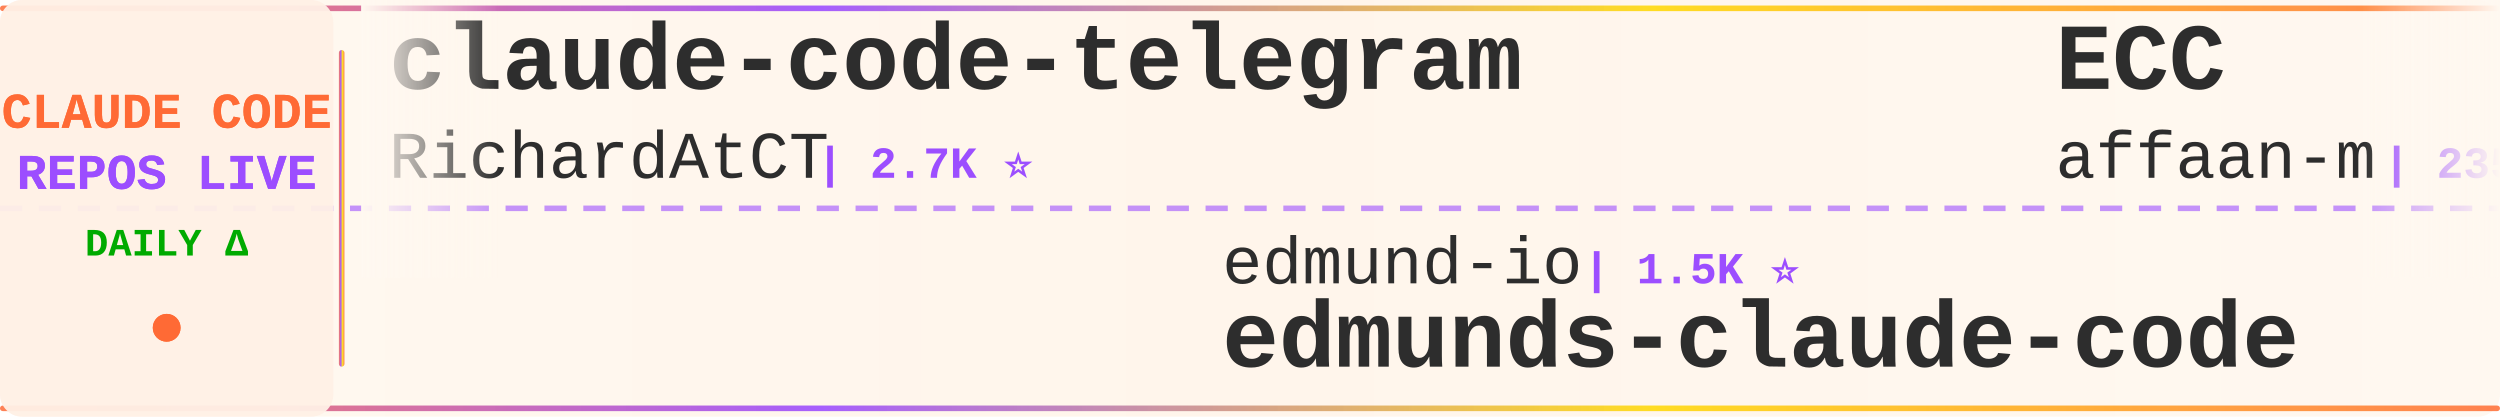
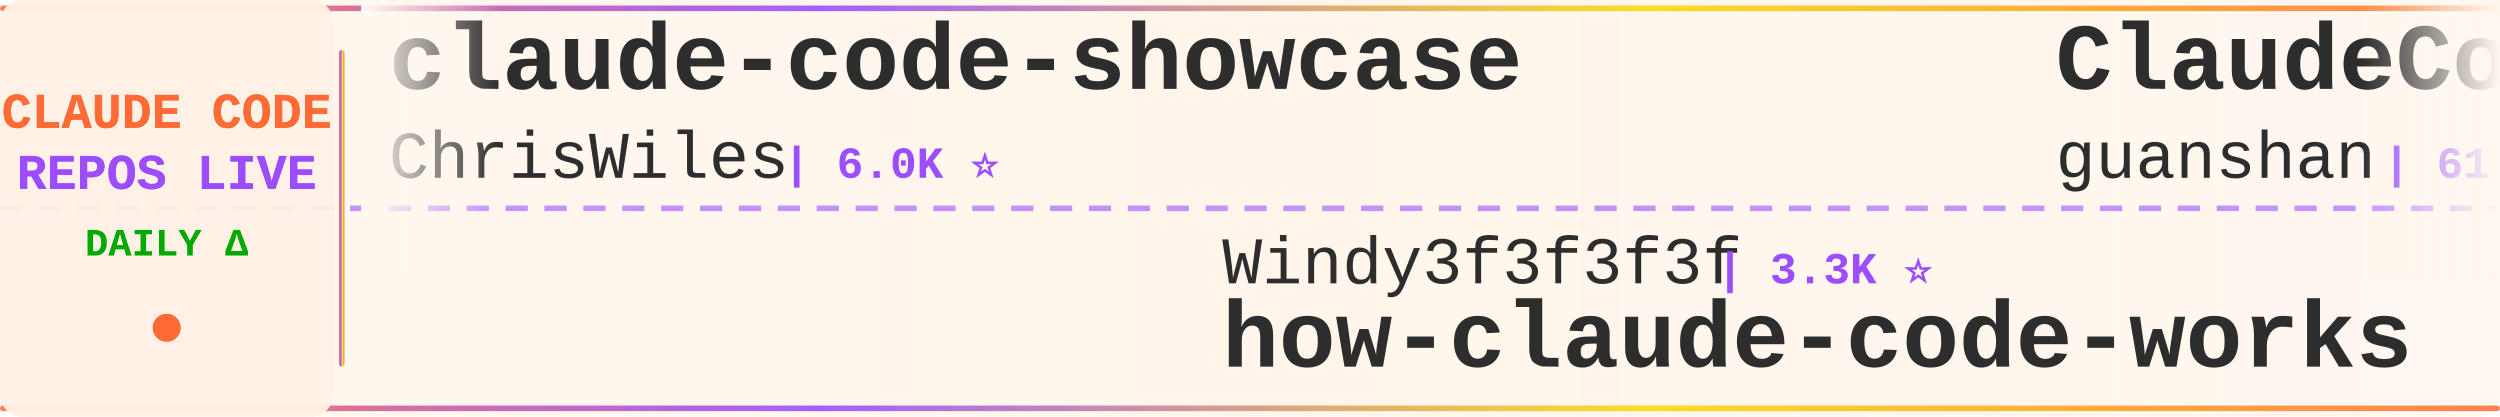
<svg xmlns="http://www.w3.org/2000/svg" width="900" height="150">
  <defs>
    <linearGradient id="tickerBg" x1="0%" y1="0%" x2="100%" y2="0%">
      <stop offset="0%" style="stop-color:#fff8f0;stop-opacity:0.98" />
      <stop offset="50%" style="stop-color:#fff5eb;stop-opacity:1" />
      <stop offset="100%" style="stop-color:#fff8f0;stop-opacity:0.98" />
    </linearGradient>
    <linearGradient id="borderGrad" x1="0%" y1="0%" x2="100%" y2="0%">
      <stop offset="0%" style="stop-color:#FF6B35;stop-opacity:0.85">
        <animate attributeName="stop-opacity" values="0.85;1;0.85" dur="2s" repeatCount="indefinite" />
      </stop>
      <stop offset="33%" style="stop-color:#9C4EFF;stop-opacity:0.9">
        <animate attributeName="stop-opacity" values="0.9;1;0.9" dur="2.2s" repeatCount="indefinite" />
      </stop>
      <stop offset="66%" style="stop-color:#FFD700;stop-opacity:0.85">
        <animate attributeName="stop-opacity" values="0.85;1;0.85" dur="1.8s" repeatCount="indefinite" />
      </stop>
      <stop offset="100%" style="stop-color:#FF6B35;stop-opacity:0.85">
        <animate attributeName="stop-opacity" values="0.85;1;0.85" dur="2s" repeatCount="indefinite" />
      </stop>
    </linearGradient>
    <filter id="textGlow">
      <feGaussianBlur stdDeviation="0.15" result="coloredBlur" />
      <feMerge>
        <feMergeNode in="coloredBlur" />
        <feMergeNode in="SourceGraphic" />
      </feMerge>
    </filter>
    <filter id="metricGlow">
      <feGaussianBlur stdDeviation="0.2" result="coloredBlur" />
      <feMerge>
        <feMergeNode in="coloredBlur" />
        <feMergeNode in="SourceGraphic" />
      </feMerge>
    </filter>
    <linearGradient id="leftFade" x1="0%" y1="0%" x2="100%" y2="0%">
      <stop offset="0%" style="stop-color:#fff8f0;stop-opacity:1" />
      <stop offset="100%" style="stop-color:#fff8f0;stop-opacity:0" />
    </linearGradient>
    <linearGradient id="rightFade" x1="0%" y1="0%" x2="100%" y2="0%">
      <stop offset="0%" style="stop-color:#fff8f0;stop-opacity:0" />
      <stop offset="100%" style="stop-color:#fff8f0;stop-opacity:1" />
    </linearGradient>
  </defs>
  <rect width="900" height="150" fill="url(#tickerBg)" rx="8" />
  <rect x="0" y="2" width="900" height="2" fill="url(#borderGrad)" rx="1" />
  <rect x="0" y="146" width="900" height="2" fill="url(#borderGrad)" rx="1" />
  <line x1="0" y1="75" x2="900" y2="75" stroke="#9C4EFF" stroke-width="2" stroke-dasharray="8 6" opacity="0.6" />
  <rect x="0" y="0" width="120" height="150" fill="#fff0e6" opacity="0.95" rx="8" />
  <text x="60" y="46" font-family="'Courier New', monospace" font-size="18" font-weight="bold" fill="#FF6B35" text-anchor="middle" filter="url(#textGlow)">
    CLAUDE CODE
  </text>
  <text x="60" y="68" font-family="'Courier New', monospace" font-size="18" font-weight="bold" fill="#9C4EFF" text-anchor="middle" filter="url(#textGlow)">
    REPOS LIVE
  </text>
  <text x="60" y="92" font-family="'Courier New', monospace" font-size="14" font-weight="bold" fill="#00aa00" text-anchor="middle">
    DAILY Δ
  </text>
  <circle cx="60" cy="118" r="5" fill="#FF6B35" filter="url(#metricGlow)">
    <animate attributeName="r" values="4;6;4" dur="1.5s" repeatCount="indefinite" />
    <animate attributeName="opacity" values="0.6;1;0.6" dur="1.5s" repeatCount="indefinite" />
  </circle>
  <rect x="122" y="18" width="2" height="114" fill="url(#borderGrad)" rx="1" />
  <clipPath id="tickerClip">
    <rect x="130" y="0" width="770" height="150" />
  </clipPath>
  <g clip-path="url(#tickerClip)">
    <g id="tickerItems">
      <animateTransform attributeName="transform" attributeType="XML" type="translate" from="0 0" to="-3000 0" dur="54s" repeatCount="indefinite" />
      <g transform="translate(0, 0)">
-         <text x="140" y="32" font-family="'Courier New', monospace" font-size="34" font-weight="bold" fill="#2d2d2d">claude-code-telegram</text>
-         <text x="140" y="64" font-family="'Courier New', monospace" font-size="24" font-weight="normal" fill="#2d2d2d" opacity="1.0">RichardAtCT</text>
-         <text x="294" y="64" font-family="'Courier New', monospace" font-size="16" font-weight="bold" fill="#9C4EFF"> | 2.7K ⭐</text>
-       </g>
-       <g transform="translate(300, 0)">
-         <text x="140" y="102" font-family="'Courier New', monospace" font-size="24" font-weight="normal" fill="#2d2d2d" opacity="1.0">edmund-io</text>
-         <text x="270" y="102" font-family="'Courier New', monospace" font-size="16" font-weight="bold" fill="#9C4EFF"> | 1.5K ⭐</text>
-         <text x="140" y="132" font-family="'Courier New', monospace" font-size="34" font-weight="bold" fill="#2d2d2d">edmunds-claude-code</text>
-       </g>
-       <g transform="translate(600, 0)">
-         <text x="140" y="32" font-family="'Courier New', monospace" font-size="34" font-weight="bold" fill="#2d2d2d">ECC</text>
-         <text x="140" y="64" font-family="'Courier New', monospace" font-size="24" font-weight="normal" fill="#2d2d2d" opacity="1.0">affaan-m</text>
-         <text x="258" y="64" font-family="'Courier New', monospace" font-size="16" font-weight="bold" fill="#9C4EFF"> | 235.5K ⭐ +67</text>
-       </g>
-       <g transform="translate(900, 0)">
-         <text x="140" y="102" font-family="'Courier New', monospace" font-size="24" font-weight="normal" fill="#2d2d2d" opacity="1.0">feiskyer</text>
-         <text x="258" y="102" font-family="'Courier New', monospace" font-size="16" font-weight="bold" fill="#9C4EFF"> | 1.6K ⭐</text>
-         <text x="140" y="132" font-family="'Courier New', monospace" font-size="34" font-weight="bold" fill="#2d2d2d">claude-code-settings</text>
-       </g>
-       <g transform="translate(1200, 0)">
-         <text x="140" y="32" font-family="'Courier New', monospace" font-size="34" font-weight="bold" fill="#2d2d2d">Dive-into-Claude-Code</text>
-         <text x="140" y="64" font-family="'Courier New', monospace" font-size="24" font-weight="normal" fill="#2d2d2d" opacity="1.0">VILA-Lab</text>
-         <text x="258" y="64" font-family="'Courier New', monospace" font-size="16" font-weight="bold" fill="#9C4EFF"> | 2.0K ⭐</text>
-       </g>
-       <g transform="translate(1500, 0)">
-         <text x="140" y="102" font-family="'Courier New', monospace" font-size="24" font-weight="normal" fill="#2d2d2d" opacity="1.0">chauncygu</text>
-         <text x="270" y="102" font-family="'Courier New', monospace" font-size="16" font-weight="bold" fill="#9C4EFF"> | 2.8K ⭐</text>
-         <text x="140" y="132" font-family="'Courier New', monospace" font-size="34" font-weight="bold" fill="#2d2d2d">collection-claude-code-s...</text>
-       </g>
-       <g transform="translate(1800, 0)">
        <text x="140" y="32" font-family="'Courier New', monospace" font-size="34" font-weight="bold" fill="#2d2d2d">claude-code-showcase</text>
        <text x="140" y="64" font-family="'Courier New', monospace" font-size="24" font-weight="normal" fill="#2d2d2d" opacity="1.0">ChrisWiles</text>
        <text x="282" y="64" font-family="'Courier New', monospace" font-size="16" font-weight="bold" fill="#9C4EFF"> | 6.0K ⭐</text>
      </g>
+       <g transform="translate(300, 0)">
+         <text x="140" y="102" font-family="'Courier New', monospace" font-size="24" font-weight="normal" fill="#2d2d2d" opacity="1.0">Windy3f3f3f3f</text>
+         <text x="318" y="102" font-family="'Courier New', monospace" font-size="16" font-weight="bold" fill="#9C4EFF"> | 3.3K ⭐</text>
+         <text x="140" y="132" font-family="'Courier New', monospace" font-size="34" font-weight="bold" fill="#2d2d2d">how-claude-code-works</text>
+       </g>
+       <g transform="translate(600, 0)">
+         <text x="140" y="32" font-family="'Courier New', monospace" font-size="34" font-weight="bold" fill="#2d2d2d">ClaudeCode</text>
+         <text x="140" y="64" font-family="'Courier New', monospace" font-size="24" font-weight="normal" fill="#2d2d2d" opacity="1.0">guanshan</text>
+         <text x="258" y="64" font-family="'Courier New', monospace" font-size="16" font-weight="bold" fill="#9C4EFF"> | 61 ⭐</text>
+       </g>
+       <g transform="translate(900, 0)">
+         <text x="140" y="102" font-family="'Courier New', monospace" font-size="24" font-weight="normal" fill="#2d2d2d" opacity="1.0">Chachamaru127</text>
+         <text x="318" y="102" font-family="'Courier New', monospace" font-size="16" font-weight="bold" fill="#9C4EFF"> | 3.0K ⭐ +1</text>
+         <text x="140" y="132" font-family="'Courier New', monospace" font-size="34" font-weight="bold" fill="#2d2d2d">claude-code-harness</text>
+       </g>
+       <g transform="translate(1200, 0)">
+         <text x="140" y="32" font-family="'Courier New', monospace" font-size="34" font-weight="bold" fill="#2d2d2d">Claude-Code</text>
+         <text x="140" y="64" font-family="'Courier New', monospace" font-size="24" font-weight="normal" fill="#2d2d2d" opacity="1.0">pengchengneo</text>
+         <text x="306" y="64" font-family="'Courier New', monospace" font-size="16" font-weight="bold" fill="#9C4EFF"> | 1.7K ⭐ +1</text>
+       </g>
+       <g transform="translate(1500, 0)">
+         <text x="140" y="102" font-family="'Courier New', monospace" font-size="24" font-weight="normal" fill="#2d2d2d" opacity="1.0">musistudio</text>
+         <text x="282" y="102" font-family="'Courier New', monospace" font-size="16" font-weight="bold" fill="#9C4EFF"> | 36.3K ⭐ +2</text>
+         <text x="140" y="132" font-family="'Courier New', monospace" font-size="34" font-weight="bold" fill="#2d2d2d">claude-code-router</text>
+       </g>
+       <g transform="translate(1800, 0)">
+         <text x="140" y="32" font-family="'Courier New', monospace" font-size="34" font-weight="bold" fill="#2d2d2d">Claude-Code</text>
+         <text x="140" y="64" font-family="'Courier New', monospace" font-size="24" font-weight="normal" fill="#2d2d2d" opacity="1.0">OrcaWhisper</text>
+         <text x="294" y="64" font-family="'Courier New', monospace" font-size="16" font-weight="bold" fill="#9C4EFF"> | 87 ⭐</text>
+       </g>
      <g transform="translate(2100, 0)">
-         <text x="140" y="102" font-family="'Courier New', monospace" font-size="24" font-weight="normal" fill="#2d2d2d" opacity="1.0">ChinaSiro</text>
-         <text x="270" y="102" font-family="'Courier New', monospace" font-size="16" font-weight="bold" fill="#9C4EFF"> | 9.6K ⭐</text>
-         <text x="140" y="132" font-family="'Courier New', monospace" font-size="34" font-weight="bold" fill="#2d2d2d">claude-code-sourcemap</text>
+         <text x="140" y="102" font-family="'Courier New', monospace" font-size="24" font-weight="normal" fill="#2d2d2d" opacity="1.0">LING71671</text>
+         <text x="270" y="102" font-family="'Courier New', monospace" font-size="16" font-weight="bold" fill="#9C4EFF"> | 929 ⭐</text>
+         <text x="140" y="132" font-family="'Courier New', monospace" font-size="34" font-weight="bold" fill="#2d2d2d">Open-ClaudeCode</text>
      </g>
      <g transform="translate(2400, 0)">
-         <text x="140" y="32" font-family="'Courier New', monospace" font-size="34" font-weight="bold" fill="#2d2d2d">claude_code_src</text>
-         <text x="140" y="64" font-family="'Courier New', monospace" font-size="24" font-weight="normal" fill="#2d2d2d" opacity="1.0">ponponon</text>
-         <text x="258" y="64" font-family="'Courier New', monospace" font-size="16" font-weight="bold" fill="#9C4EFF"> | 2.3K ⭐</text>
+         <text x="140" y="32" font-family="'Courier New', monospace" font-size="34" font-weight="bold" fill="#2d2d2d">claude-code-hub</text>
+         <text x="140" y="64" font-family="'Courier New', monospace" font-size="24" font-weight="normal" fill="#2d2d2d" opacity="1.0">ding113</text>
+         <text x="246" y="64" font-family="'Courier New', monospace" font-size="16" font-weight="bold" fill="#9C4EFF"> | 3.3K ⭐</text>
      </g>
      <g transform="translate(2700, 0)">
-         <text x="140" y="102" font-family="'Courier New', monospace" font-size="24" font-weight="normal" fill="#2d2d2d" opacity="1.0">nicedreamzapp</text>
-         <text x="318" y="102" font-family="'Courier New', monospace" font-size="16" font-weight="bold" fill="#9C4EFF"> | 3.0K ⭐</text>
-         <text x="140" y="132" font-family="'Courier New', monospace" font-size="34" font-weight="bold" fill="#2d2d2d">claude-code-local</text>
+         <text x="140" y="102" font-family="'Courier New', monospace" font-size="24" font-weight="normal" fill="#2d2d2d" opacity="1.0">alejandrobalderas</text>
+         <text x="366" y="102" font-family="'Courier New', monospace" font-size="16" font-weight="bold" fill="#9C4EFF"> | 2.7K ⭐</text>
+         <text x="140" y="132" font-family="'Courier New', monospace" font-size="34" font-weight="bold" fill="#2d2d2d">claude-code-from-source</text>
      </g>
      <g transform="translate(3000, 0)">
-         <text x="140" y="32" font-family="'Courier New', monospace" font-size="34" font-weight="bold" fill="#2d2d2d">claude-code-telegram</text>
-         <text x="140" y="64" font-family="'Courier New', monospace" font-size="24" font-weight="normal" fill="#2d2d2d" opacity="1.0">RichardAtCT</text>
-         <text x="294" y="64" font-family="'Courier New', monospace" font-size="16" font-weight="bold" fill="#9C4EFF"> | 2.7K ⭐</text>
+         <text x="140" y="32" font-family="'Courier New', monospace" font-size="34" font-weight="bold" fill="#2d2d2d">claude-code-showcase</text>
+         <text x="140" y="64" font-family="'Courier New', monospace" font-size="24" font-weight="normal" fill="#2d2d2d" opacity="1.0">ChrisWiles</text>
+         <text x="282" y="64" font-family="'Courier New', monospace" font-size="16" font-weight="bold" fill="#9C4EFF"> | 6.0K ⭐</text>
      </g>
      <g transform="translate(3300, 0)">
-         <text x="140" y="102" font-family="'Courier New', monospace" font-size="24" font-weight="normal" fill="#2d2d2d" opacity="1.0">edmund-io</text>
-         <text x="270" y="102" font-family="'Courier New', monospace" font-size="16" font-weight="bold" fill="#9C4EFF"> | 1.5K ⭐</text>
-         <text x="140" y="132" font-family="'Courier New', monospace" font-size="34" font-weight="bold" fill="#2d2d2d">edmunds-claude-code</text>
+         <text x="140" y="102" font-family="'Courier New', monospace" font-size="24" font-weight="normal" fill="#2d2d2d" opacity="1.0">Windy3f3f3f3f</text>
+         <text x="318" y="102" font-family="'Courier New', monospace" font-size="16" font-weight="bold" fill="#9C4EFF"> | 3.3K ⭐</text>
+         <text x="140" y="132" font-family="'Courier New', monospace" font-size="34" font-weight="bold" fill="#2d2d2d">how-claude-code-works</text>
      </g>
      <g transform="translate(3600, 0)">
-         <text x="140" y="32" font-family="'Courier New', monospace" font-size="34" font-weight="bold" fill="#2d2d2d">ECC</text>
-         <text x="140" y="64" font-family="'Courier New', monospace" font-size="24" font-weight="normal" fill="#2d2d2d" opacity="1.0">affaan-m</text>
-         <text x="258" y="64" font-family="'Courier New', monospace" font-size="16" font-weight="bold" fill="#9C4EFF"> | 235.5K ⭐ +67</text>
+         <text x="140" y="32" font-family="'Courier New', monospace" font-size="34" font-weight="bold" fill="#2d2d2d">ClaudeCode</text>
+         <text x="140" y="64" font-family="'Courier New', monospace" font-size="24" font-weight="normal" fill="#2d2d2d" opacity="1.0">guanshan</text>
+         <text x="258" y="64" font-family="'Courier New', monospace" font-size="16" font-weight="bold" fill="#9C4EFF"> | 61 ⭐</text>
      </g>
      <g transform="translate(3900, 0)">
-         <text x="140" y="102" font-family="'Courier New', monospace" font-size="24" font-weight="normal" fill="#2d2d2d" opacity="1.0">feiskyer</text>
-         <text x="258" y="102" font-family="'Courier New', monospace" font-size="16" font-weight="bold" fill="#9C4EFF"> | 1.6K ⭐</text>
-         <text x="140" y="132" font-family="'Courier New', monospace" font-size="34" font-weight="bold" fill="#2d2d2d">claude-code-settings</text>
+         <text x="140" y="102" font-family="'Courier New', monospace" font-size="24" font-weight="normal" fill="#2d2d2d" opacity="1.0">Chachamaru127</text>
+         <text x="318" y="102" font-family="'Courier New', monospace" font-size="16" font-weight="bold" fill="#9C4EFF"> | 3.0K ⭐ +1</text>
+         <text x="140" y="132" font-family="'Courier New', monospace" font-size="34" font-weight="bold" fill="#2d2d2d">claude-code-harness</text>
      </g>
    </g>
  </g>
  <rect x="130" y="0" width="50" height="100" fill="url(#leftFade)" />
  <rect x="850" y="0" width="50" height="100" fill="url(#rightFade)" />
</svg>
